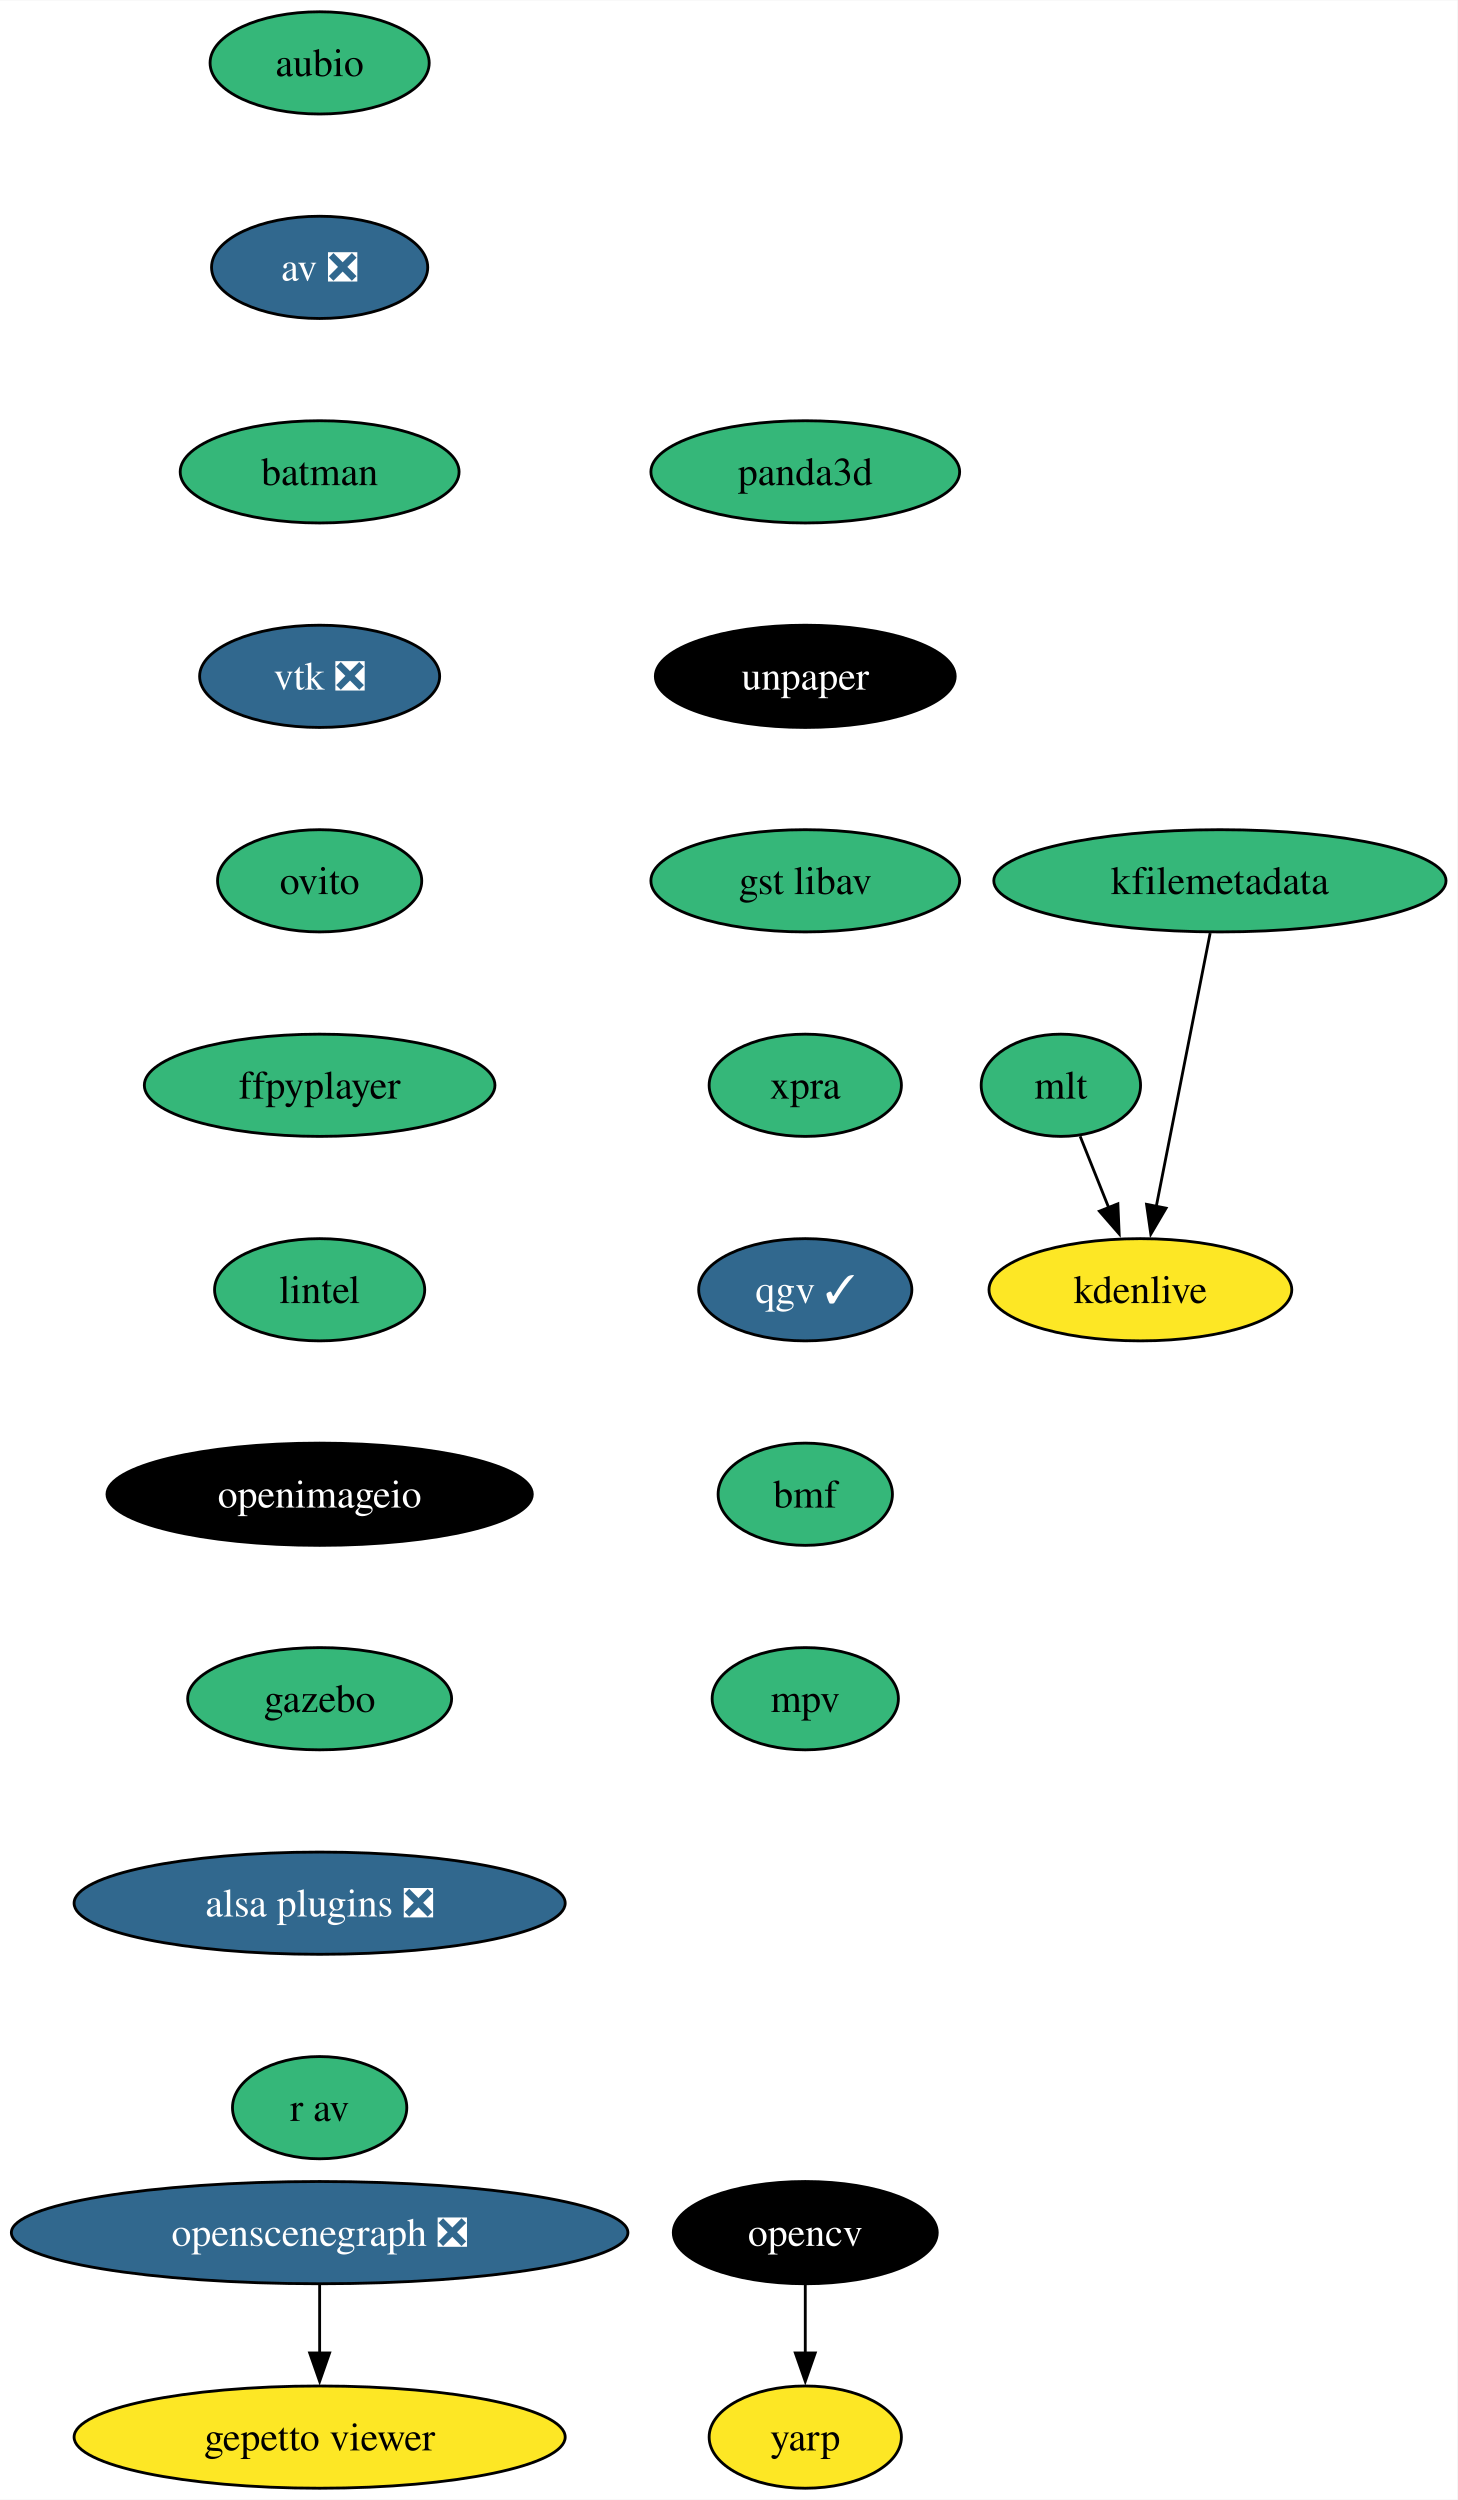
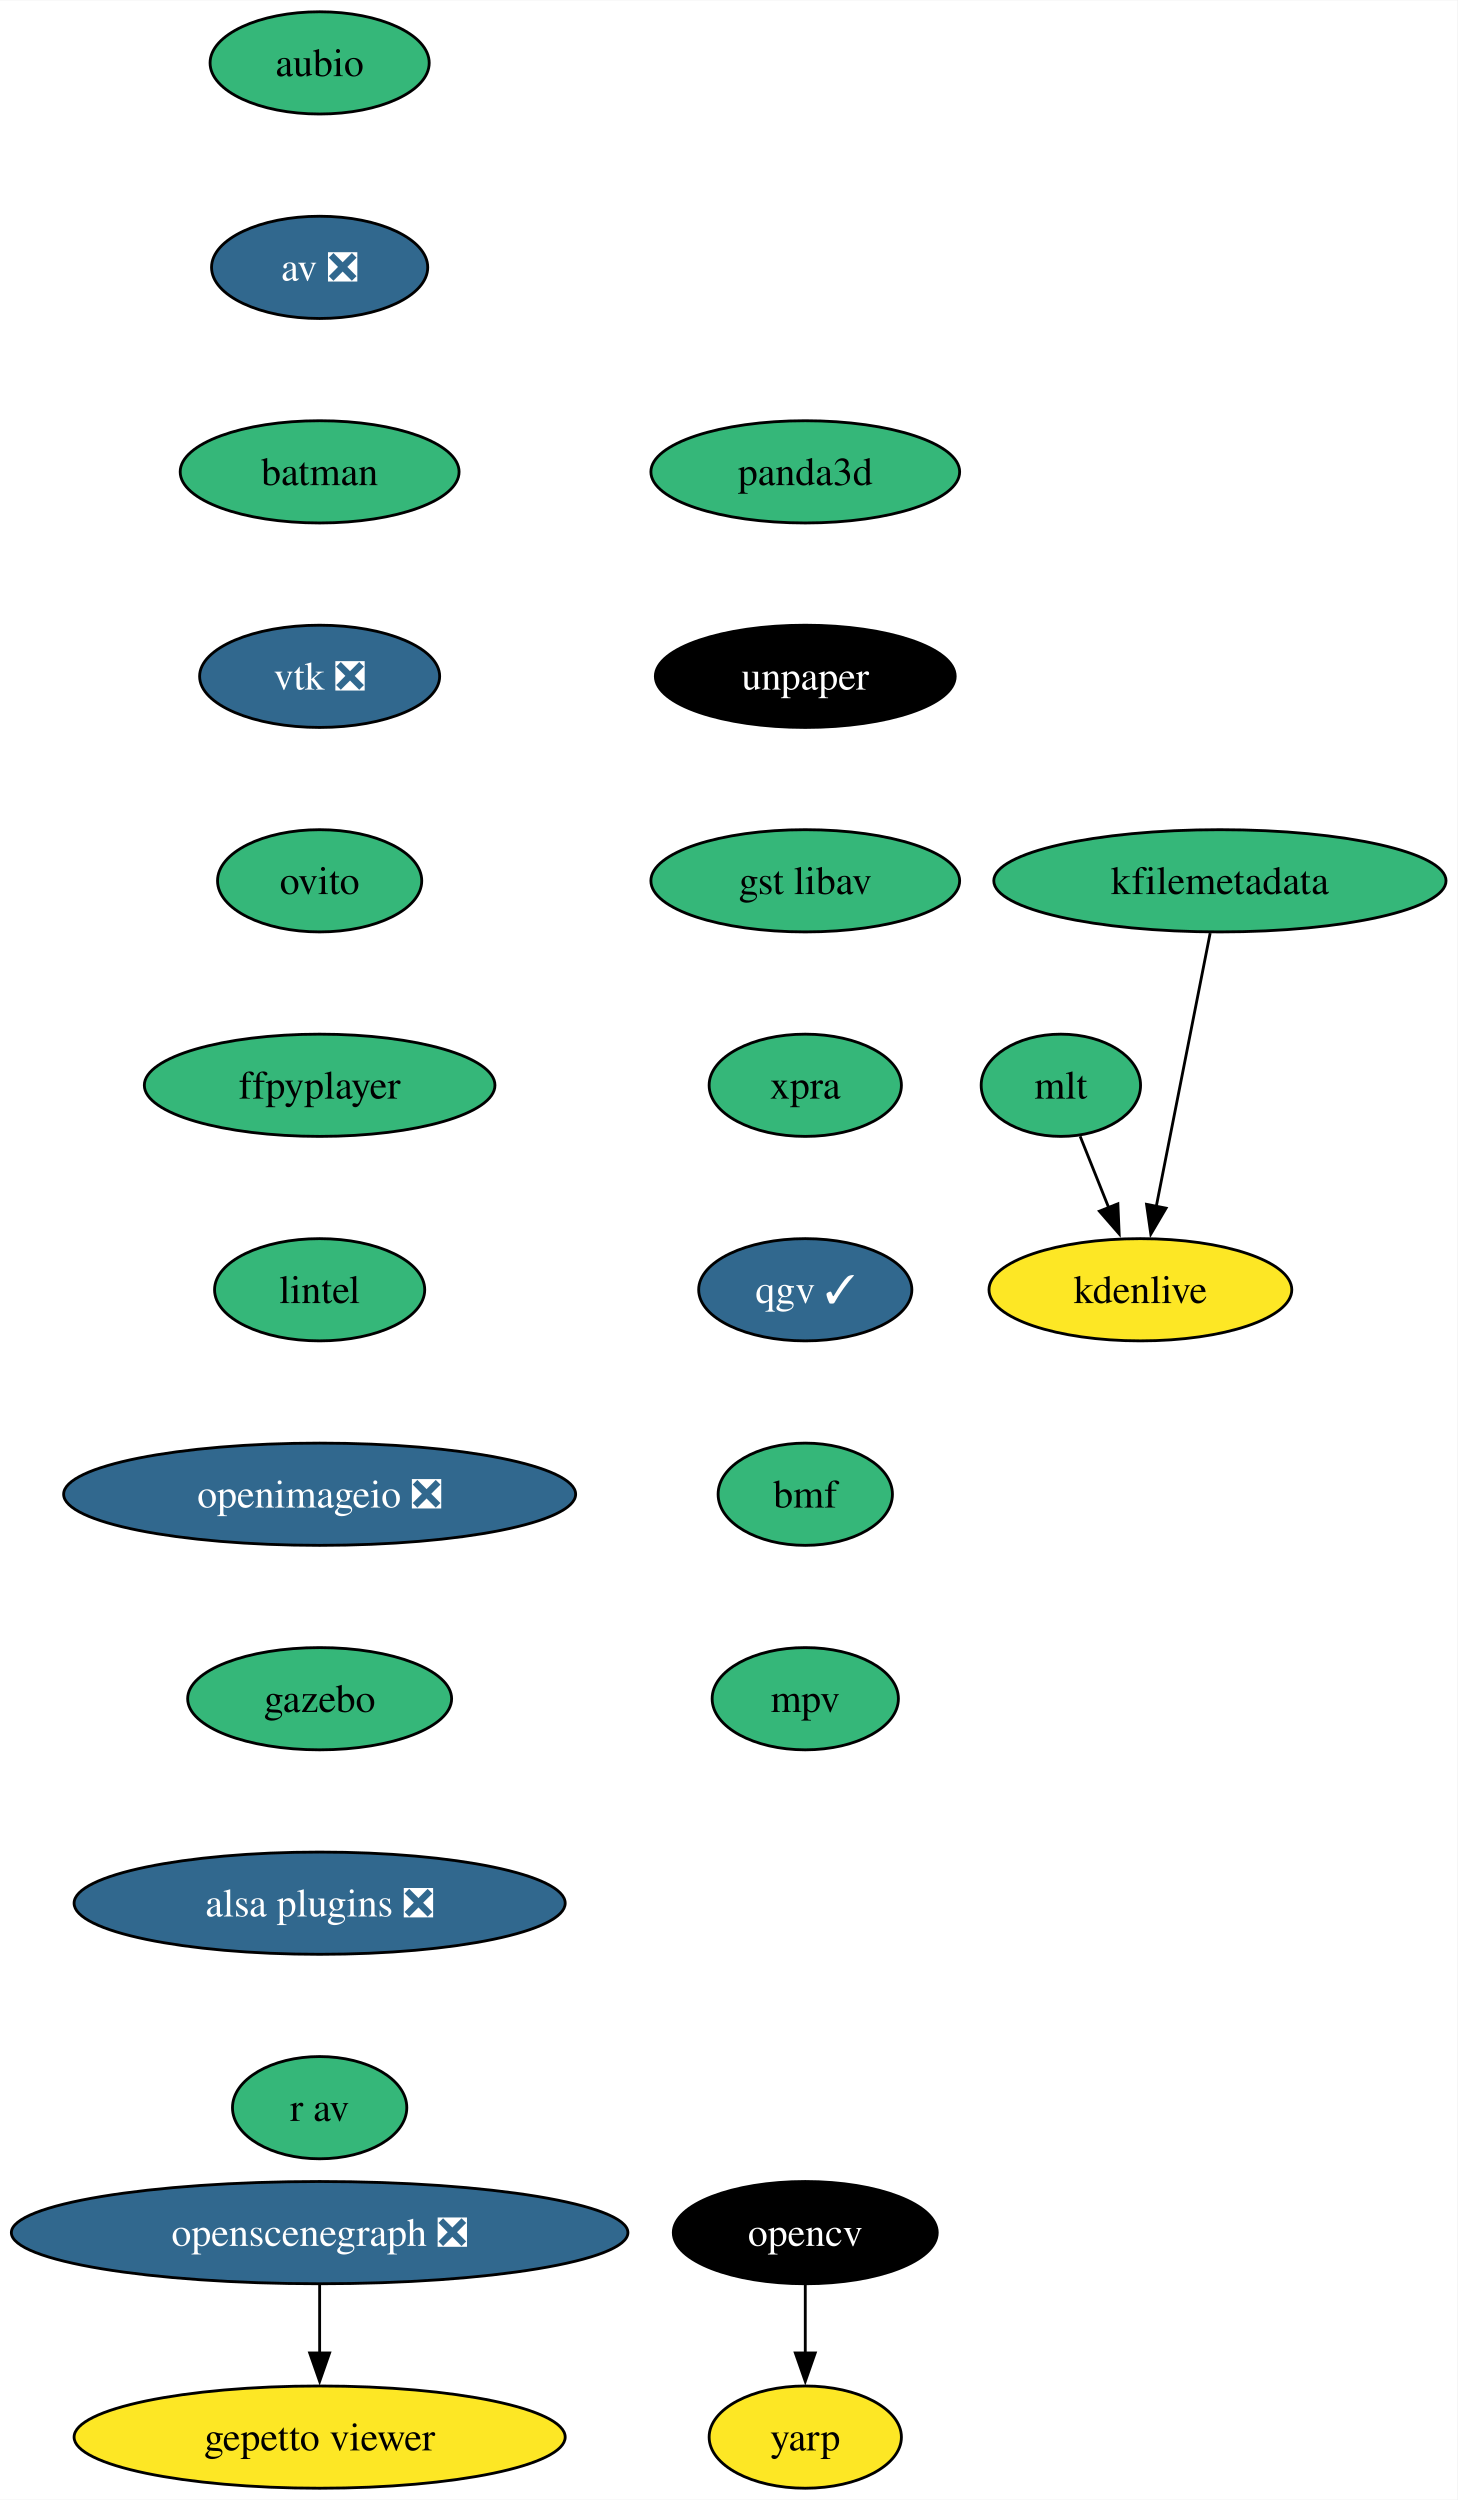
<svg xmlns="http://www.w3.org/2000/svg" xmlns:xlink="http://www.w3.org/1999/xlink" width="513pt" height="880pt" viewBox="0.00 0.00 513.17 880.00">
  <g id="graph0" class="graph" transform="scale(1 1) rotate(0) translate(4 876)">
    <polygon fill="white" stroke="none" points="-4,4 -4,-876 509.17,-876 509.17,4 -4,4" />
    <g id="node1" class="node">
      <g id="a_node1">
        <a xlink:href="https://github.com/conda-forge/aubio-feedstock" xlink:title="aubio">
          <ellipse fill="#35b779" stroke="black" cx="108.55" cy="-854" rx="38.58" ry="18" />
          <text text-anchor="middle" x="108.55" y="-849.33" font-family="Times,serif" font-size="14.00">aubio</text>
        </a>
      </g>
    </g>
    <g id="node2" class="node">
      <g id="a_node2">
        <a xlink:href="https://github.com/conda-forge/av-feedstock/pull/72" xlink:title="av ❎">
          <ellipse fill="#31688e" stroke="black" cx="108.55" cy="-782" rx="38.06" ry="18" />
          <text text-anchor="middle" x="108.55" y="-777.33" font-family="Times,serif" font-size="14.00" fill="white">av ❎</text>
        </a>
      </g>
    </g>
    <g id="node3" class="node">
      <g id="a_node3">
        <a xlink:href="https://github.com/conda-forge/batman-feedstock" xlink:title="batman">
          <ellipse fill="#35b779" stroke="black" cx="108.55" cy="-710" rx="49.1" ry="18" />
          <text text-anchor="middle" x="108.55" y="-705.33" font-family="Times,serif" font-size="14.00">batman</text>
        </a>
      </g>
    </g>
    <g id="node4" class="node">
      <g id="a_node4">
        <a xlink:href="https://github.com/conda-forge/vtk-feedstock/pull/325" xlink:title="vtk ❎">
          <ellipse fill="#31688e" stroke="black" cx="108.55" cy="-638" rx="42.26" ry="18" />
          <text text-anchor="middle" x="108.55" y="-633.33" font-family="Times,serif" font-size="14.00" fill="white">vtk ❎</text>
        </a>
      </g>
    </g>
    <g id="node7" class="node">
      <g id="a_node7">
        <a xlink:href="https://github.com/conda-forge/ovito-feedstock" xlink:title="ovito">
          <ellipse fill="#35b779" stroke="black" cx="108.55" cy="-566" rx="35.95" ry="18" />
          <text text-anchor="middle" x="108.55" y="-561.33" font-family="Times,serif" font-size="14.00">ovito</text>
        </a>
      </g>
    </g>
    <g id="node5" class="node">
      <g id="a_node5">
        <a xlink:href="https://github.com/conda-forge/opencv-feedstock" xlink:title="opencv">
          <ellipse fill="#000000" stroke="black" cx="279.55" cy="-90" rx="46.47" ry="18" />
          <text text-anchor="middle" x="279.55" y="-85.33" font-family="Times,serif" font-size="14.00" fill="white">opencv</text>
        </a>
      </g>
    </g>
    <g id="node6" class="node">
      <g id="a_node6">
        <a xlink:href="https://github.com/conda-forge/yarp-feedstock" xlink:title="yarp">
          <ellipse fill="#fde725" stroke="black" cx="279.55" cy="-18" rx="33.85" ry="18" />
          <text text-anchor="middle" x="279.55" y="-13.32" font-family="Times,serif" font-size="14.00">yarp</text>
        </a>
      </g>
    </g>
    <g id="edge4" class="edge">
      <path fill="none" stroke="black" d="M279.55,-71.7C279.55,-64.41 279.55,-55.73 279.55,-47.54" />
      <polygon fill="black" stroke="black" points="283.05,-47.62 279.55,-37.62 276.05,-47.62 283.05,-47.62" />
    </g>
    <g id="node8" class="node">
      <g id="a_node8">
        <a xlink:href="https://github.com/conda-forge/ffpyplayer-feedstock" xlink:title="ffpyplayer">
          <ellipse fill="#35b779" stroke="black" cx="108.55" cy="-494" rx="61.73" ry="18" />
          <text text-anchor="middle" x="108.55" y="-489.32" font-family="Times,serif" font-size="14.00">ffpyplayer</text>
        </a>
      </g>
    </g>
    <g id="node9" class="node">
      <g id="a_node9">
        <a xlink:href="https://github.com/conda-forge/lintel-feedstock" xlink:title="lintel">
          <ellipse fill="#35b779" stroke="black" cx="108.55" cy="-422" rx="37" ry="18" />
          <text text-anchor="middle" x="108.55" y="-417.32" font-family="Times,serif" font-size="14.00">lintel</text>
        </a>
      </g>
    </g>
    <g id="node10" class="node">
      <g id="a_node10">
-         <a xlink:href="https://github.com/conda-forge/openimageio-feedstock" xlink:title="openimageio">
-           <ellipse fill="#000000" stroke="black" cx="108.55" cy="-350" rx="74.88" ry="18" />
-           <text text-anchor="middle" x="108.55" y="-345.32" font-family="Times,serif" font-size="14.00" fill="white">openimageio</text>
+         <a xlink:href="https://github.com/conda-forge/openimageio-feedstock/pull/103" xlink:title="openimageio ❎">
+           <ellipse fill="#31688e" stroke="black" cx="108.55" cy="-350" rx="90.14" ry="18" />
+           <text text-anchor="middle" x="108.55" y="-345.32" font-family="Times,serif" font-size="14.00" fill="white">openimageio ❎</text>
        </a>
      </g>
    </g>
    <g id="node11" class="node">
      <g id="a_node11">
        <a xlink:href="https://github.com/conda-forge/gazebo-feedstock" xlink:title="gazebo">
          <ellipse fill="#35b779" stroke="black" cx="108.55" cy="-278" rx="46.47" ry="18" />
          <text text-anchor="middle" x="108.55" y="-273.32" font-family="Times,serif" font-size="14.00">gazebo</text>
        </a>
      </g>
    </g>
    <g id="node12" class="node">
      <g id="a_node12">
        <a xlink:href="https://github.com/conda-forge/alsa-plugins-feedstock/pull/25" xlink:title="alsa plugins ❎">
          <ellipse fill="#31688e" stroke="black" cx="108.55" cy="-206" rx="86.46" ry="18" />
          <text text-anchor="middle" x="108.55" y="-201.33" font-family="Times,serif" font-size="14.00" fill="white">alsa plugins ❎</text>
        </a>
      </g>
    </g>
    <g id="node18" class="node">
      <g id="a_node18">
        <a xlink:href="https://github.com/conda-forge/r-av-feedstock" xlink:title="r av">
          <ellipse fill="#35b779" stroke="black" cx="108.55" cy="-134" rx="30.69" ry="18" />
          <text text-anchor="middle" x="108.55" y="-129.32" font-family="Times,serif" font-size="14.00">r av</text>
        </a>
      </g>
    </g>
    <g id="node13" class="node">
      <g id="a_node13">
        <a xlink:href="https://github.com/conda-forge/mlt-feedstock" xlink:title="mlt">
          <ellipse fill="#35b779" stroke="black" cx="369.55" cy="-494" rx="28.06" ry="18" />
          <text text-anchor="middle" x="369.55" y="-489.32" font-family="Times,serif" font-size="14.00">mlt</text>
        </a>
      </g>
    </g>
    <g id="node14" class="node">
      <g id="a_node14">
        <a xlink:href="https://github.com/conda-forge/kdenlive-feedstock" xlink:title="kdenlive">
          <ellipse fill="#fde725" stroke="black" cx="397.55" cy="-422" rx="53.31" ry="18" />
          <text text-anchor="middle" x="397.55" y="-417.32" font-family="Times,serif" font-size="14.00">kdenlive</text>
        </a>
      </g>
    </g>
    <g id="edge11" class="edge">
      <path fill="none" stroke="black" d="M376.33,-476.05C379.35,-468.52 382.98,-459.44 386.38,-450.94" />
      <polygon fill="black" stroke="black" points="389.62,-452.27 390.08,-441.68 383.12,-449.67 389.62,-452.27" />
    </g>
    <g id="node15" class="node">
      <g id="a_node15">
        <a xlink:href="https://github.com/conda-forge/kfilemetadata-feedstock" xlink:title="kfilemetadata">
          <ellipse fill="#35b779" stroke="black" cx="425.55" cy="-566" rx="79.62" ry="18" />
          <text text-anchor="middle" x="425.55" y="-561.33" font-family="Times,serif" font-size="14.00">kfilemetadata</text>
        </a>
      </g>
    </g>
    <g id="edge12" class="edge">
      <path fill="none" stroke="black" d="M422.12,-547.59C417.37,-523.5 408.75,-479.75 403.08,-451.03" />
      <polygon fill="black" stroke="black" points="406.59,-450.73 401.22,-441.6 399.72,-452.08 406.59,-450.73" />
    </g>
    <g id="node16" class="node">
      <g id="a_node16">
        <a xlink:href="https://github.com/conda-forge/openscenegraph-feedstock/pull/35" xlink:title="openscenegraph ❎">
          <ellipse fill="#31688e" stroke="black" cx="108.55" cy="-90" rx="108.55" ry="18" />
          <text text-anchor="middle" x="108.55" y="-85.33" font-family="Times,serif" font-size="14.00" fill="white">openscenegraph ❎</text>
        </a>
      </g>
    </g>
    <g id="node17" class="node">
      <g id="a_node17">
        <a xlink:href="https://github.com/conda-forge/gepetto-viewer-feedstock" xlink:title="gepetto viewer">
          <ellipse fill="#fde725" stroke="black" cx="108.55" cy="-18" rx="86.46" ry="18" />
          <text text-anchor="middle" x="108.55" y="-13.32" font-family="Times,serif" font-size="14.00">gepetto viewer</text>
        </a>
      </g>
    </g>
    <g id="edge13" class="edge">
      <path fill="none" stroke="black" d="M108.55,-71.7C108.55,-64.41 108.55,-55.73 108.55,-47.54" />
      <polygon fill="black" stroke="black" points="112.05,-47.62 108.55,-37.62 105.05,-47.62 112.05,-47.62" />
    </g>
    <g id="node19" class="node">
      <g id="a_node19">
        <a xlink:href="https://github.com/conda-forge/panda3d-feedstock" xlink:title="panda3d">
          <ellipse fill="#35b779" stroke="black" cx="279.55" cy="-710" rx="54.36" ry="18" />
          <text text-anchor="middle" x="279.55" y="-705.33" font-family="Times,serif" font-size="14.00">panda3d</text>
        </a>
      </g>
    </g>
    <g id="node20" class="node">
      <g id="a_node20">
        <a xlink:href="https://github.com/conda-forge/unpaper-feedstock" xlink:title="unpaper">
          <ellipse fill="#000000" stroke="black" cx="279.55" cy="-638" rx="52.79" ry="18" />
          <text text-anchor="middle" x="279.55" y="-633.33" font-family="Times,serif" font-size="14.00" fill="white">unpaper</text>
        </a>
      </g>
    </g>
    <g id="node21" class="node">
      <g id="a_node21">
        <a xlink:href="https://github.com/conda-forge/gst-libav-feedstock" xlink:title="gst libav">
          <ellipse fill="#35b779" stroke="black" cx="279.55" cy="-566" rx="54.36" ry="18" />
          <text text-anchor="middle" x="279.55" y="-561.33" font-family="Times,serif" font-size="14.00">gst libav</text>
        </a>
      </g>
    </g>
    <g id="node22" class="node">
      <g id="a_node22">
        <a xlink:href="https://github.com/conda-forge/xpra-feedstock" xlink:title="xpra">
          <ellipse fill="#35b779" stroke="black" cx="279.55" cy="-494" rx="33.85" ry="18" />
          <text text-anchor="middle" x="279.55" y="-489.32" font-family="Times,serif" font-size="14.00">xpra</text>
        </a>
      </g>
    </g>
    <g id="node23" class="node">
      <g id="a_node23">
        <a xlink:href="https://github.com/conda-forge/qgv-feedstock/pull/5" xlink:title="qgv ✓">
          <ellipse fill="#31688e" stroke="black" cx="279.55" cy="-422" rx="37.53" ry="18" />
          <text text-anchor="middle" x="279.55" y="-417.32" font-family="Times,serif" font-size="14.00" fill="white">qgv ✓</text>
        </a>
      </g>
    </g>
    <g id="node24" class="node">
      <g id="a_node24">
        <a xlink:href="https://github.com/conda-forge/bmf-feedstock" xlink:title="bmf">
          <ellipse fill="#35b779" stroke="black" cx="279.55" cy="-350" rx="30.69" ry="18" />
          <text text-anchor="middle" x="279.55" y="-345.32" font-family="Times,serif" font-size="14.00">bmf</text>
        </a>
      </g>
    </g>
    <g id="node25" class="node">
      <g id="a_node25">
        <a xlink:href="https://github.com/conda-forge/mpv-feedstock" xlink:title="mpv">
          <ellipse fill="#35b779" stroke="black" cx="279.55" cy="-278" rx="32.79" ry="18" />
          <text text-anchor="middle" x="279.55" y="-273.32" font-family="Times,serif" font-size="14.00">mpv</text>
        </a>
      </g>
    </g>
  </g>
</svg>
